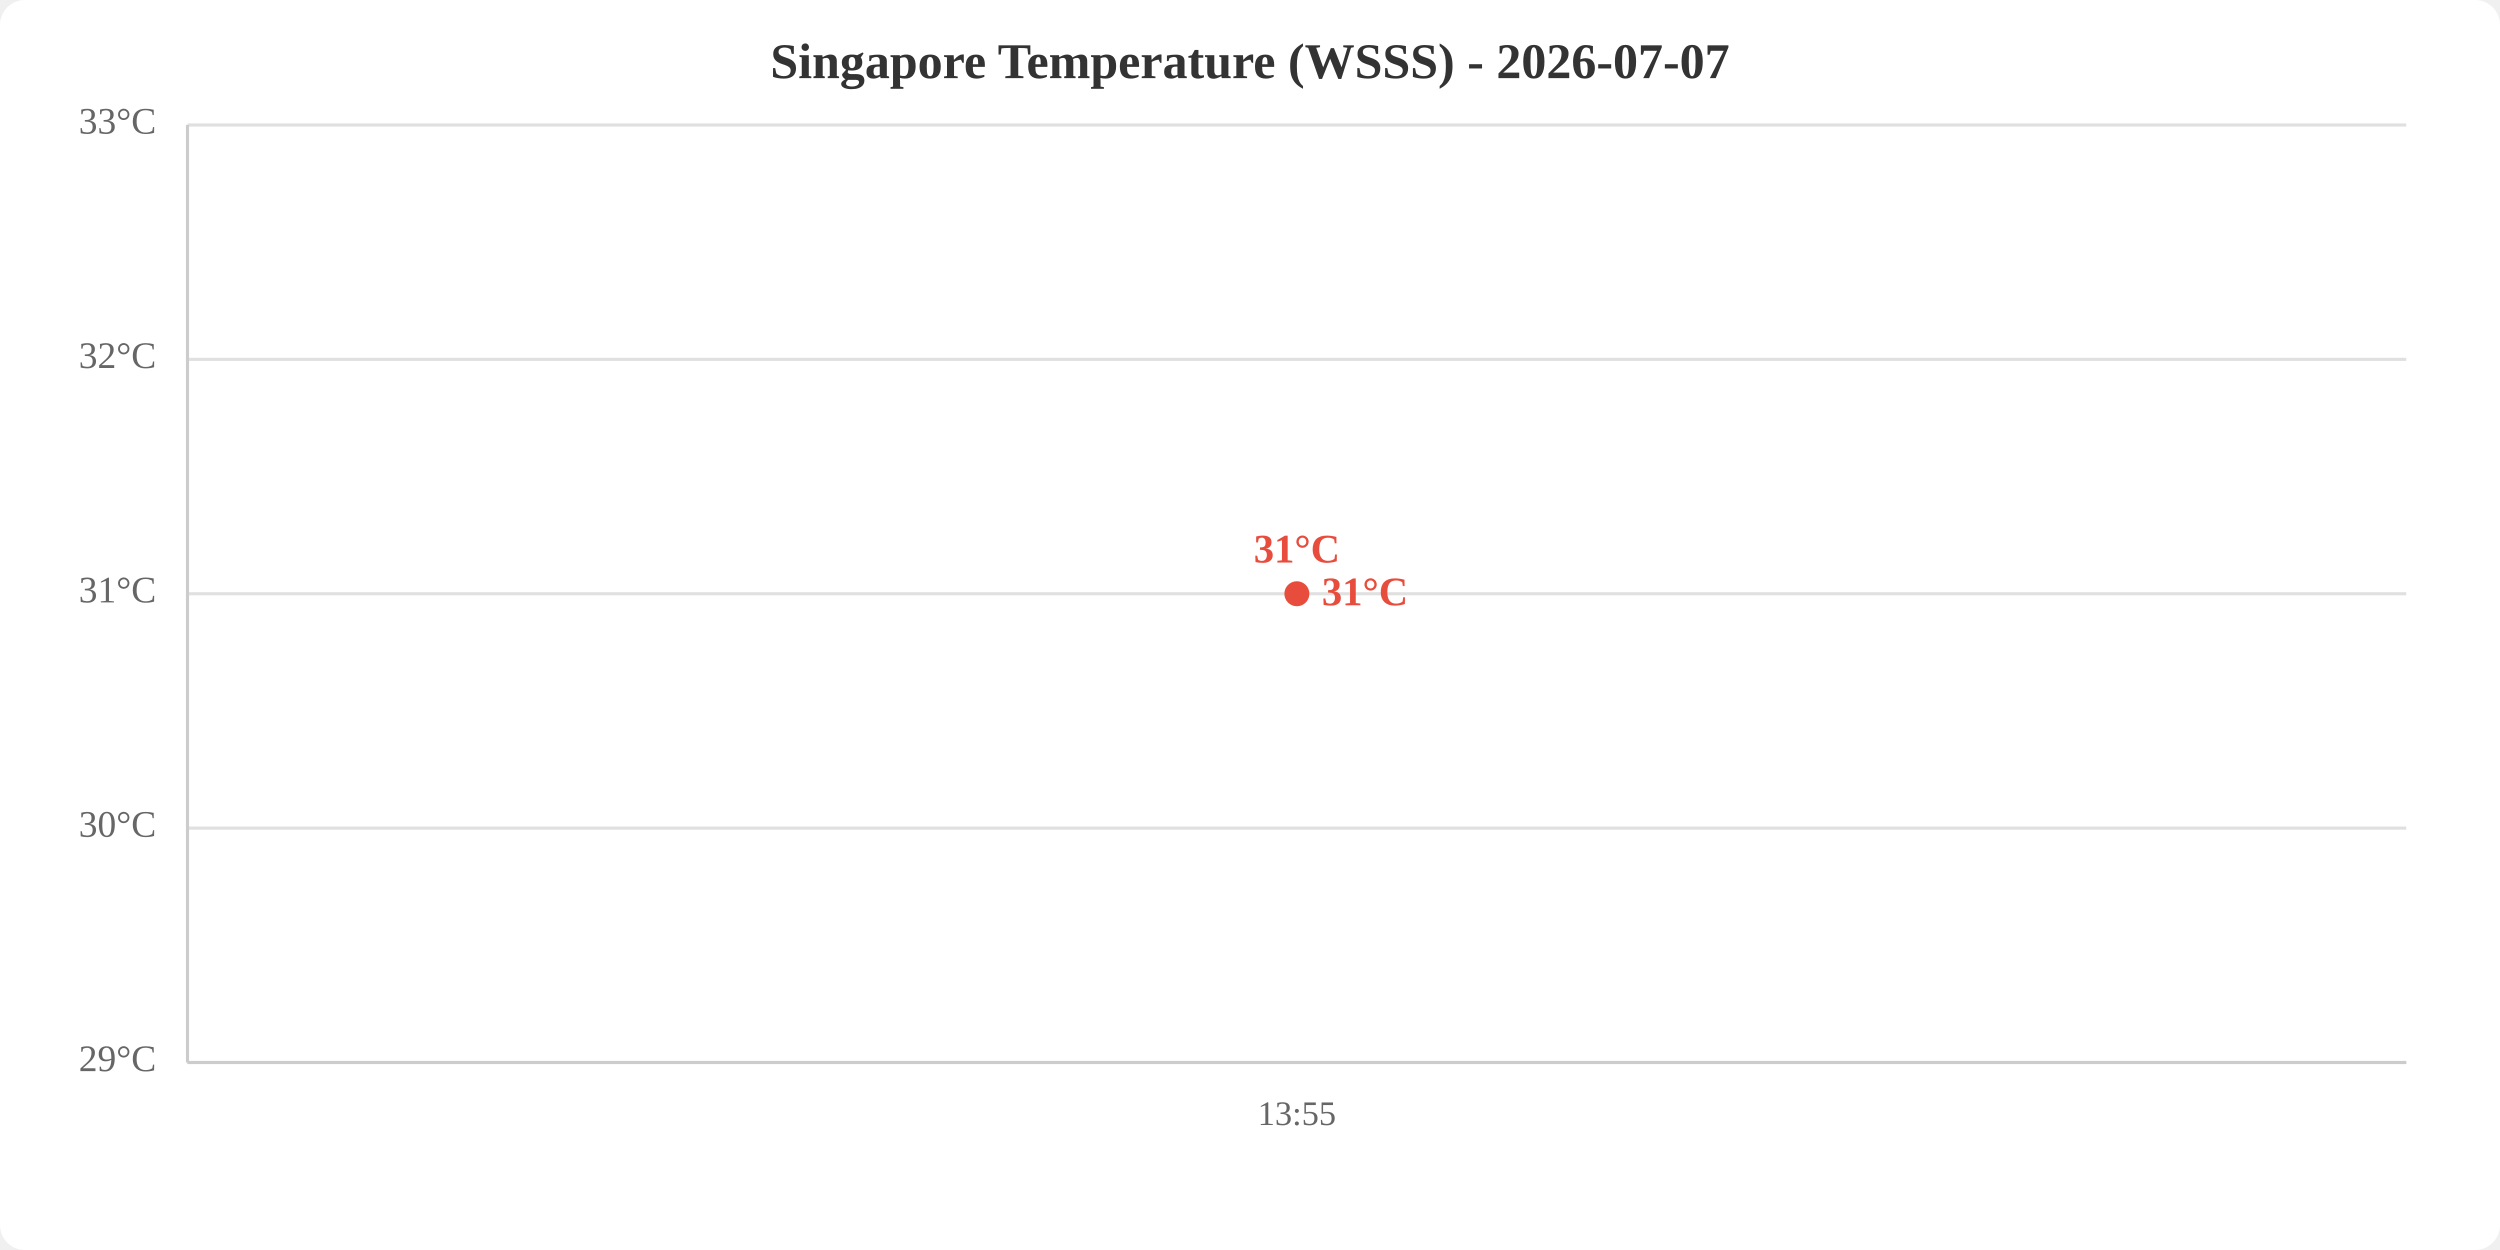
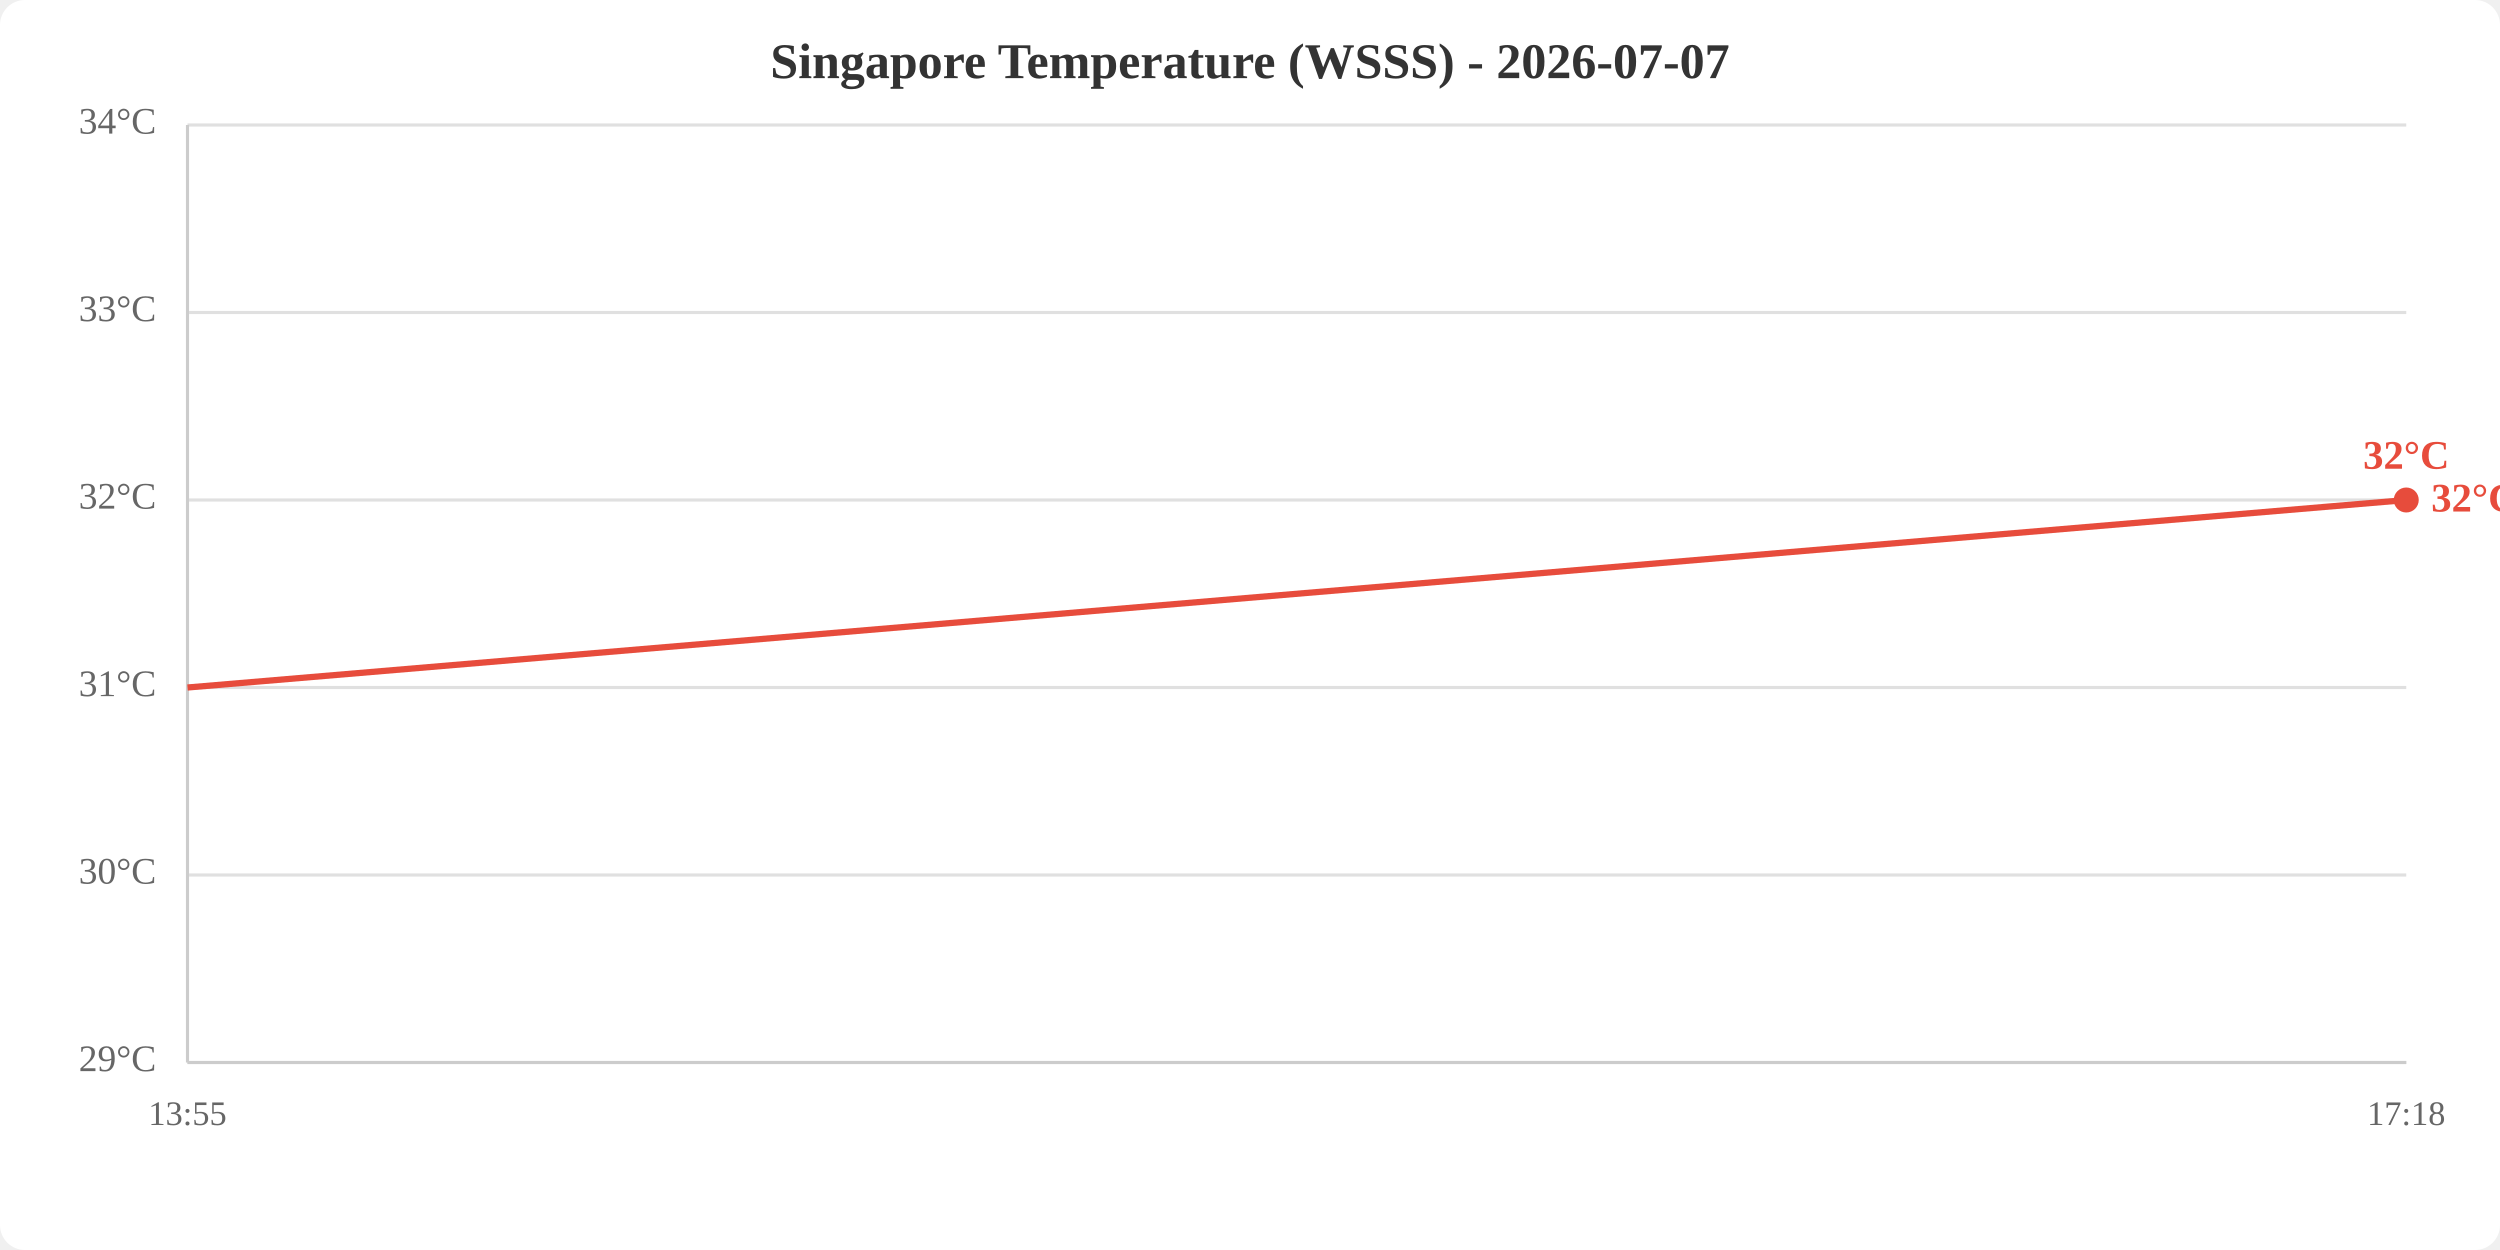
<svg xmlns="http://www.w3.org/2000/svg" viewBox="0 0 800 400" width="800" height="400">
  <rect width="800" height="400" fill="white" rx="8" />
  <text x="400.0" y="25" text-anchor="middle" font-size="16" font-weight="bold" fill="#333">Singapore Temperature (WSSS) - 2026-07-07</text>
  <line x1="60" y1="340.0" x2="770" y2="340.0" stroke="#e0e0e0" stroke-width="1" />
-   <line x1="60" y1="265.0" x2="770" y2="265.0" stroke="#e0e0e0" stroke-width="1" />
-   <line x1="60" y1="190.0" x2="770" y2="190.0" stroke="#e0e0e0" stroke-width="1" />
-   <line x1="60" y1="115.0" x2="770" y2="115.0" stroke="#e0e0e0" stroke-width="1" />
+   <line x1="60" y1="280.0" x2="770" y2="280.0" stroke="#e0e0e0" stroke-width="1" />
+   <line x1="60" y1="220.0" x2="770" y2="220.0" stroke="#e0e0e0" stroke-width="1" />
+   <line x1="60" y1="160.0" x2="770" y2="160.0" stroke="#e0e0e0" stroke-width="1" />
+   <line x1="60" y1="100.0" x2="770" y2="100.0" stroke="#e0e0e0" stroke-width="1" />
  <line x1="60" y1="40.0" x2="770" y2="40.0" stroke="#e0e0e0" stroke-width="1" />
  <text x="50" y="340.0" text-anchor="end" dominant-baseline="middle" fill="#666" font-size="12">29°C</text>
-   <text x="50" y="265.0" text-anchor="end" dominant-baseline="middle" fill="#666" font-size="12">30°C</text>
-   <text x="50" y="190.0" text-anchor="end" dominant-baseline="middle" fill="#666" font-size="12">31°C</text>
-   <text x="50" y="115.0" text-anchor="end" dominant-baseline="middle" fill="#666" font-size="12">32°C</text>
-   <text x="50" y="40.0" text-anchor="end" dominant-baseline="middle" fill="#666" font-size="12">33°C</text>
-   <text x="415.0" y="360" text-anchor="middle" fill="#666" font-size="11">13:55</text>
+   <text x="50" y="280.0" text-anchor="end" dominant-baseline="middle" fill="#666" font-size="12">30°C</text>
+   <text x="50" y="220.0" text-anchor="end" dominant-baseline="middle" fill="#666" font-size="12">31°C</text>
+   <text x="50" y="160.0" text-anchor="end" dominant-baseline="middle" fill="#666" font-size="12">32°C</text>
+   <text x="50" y="100.0" text-anchor="end" dominant-baseline="middle" fill="#666" font-size="12">33°C</text>
+   <text x="50" y="40.0" text-anchor="end" dominant-baseline="middle" fill="#666" font-size="12">34°C</text>
+   <text x="60.0" y="360" text-anchor="middle" fill="#666" font-size="11">13:55</text>
+   <text x="770.0" y="360" text-anchor="middle" fill="#666" font-size="11">17:18</text>
  <line x1="60" y1="40" x2="60" y2="340" stroke="#ccc" stroke-width="1" />
  <line x1="60" y1="340" x2="770" y2="340" stroke="#ccc" stroke-width="1" />
-   <polyline points="415.0,190.0" fill="none" stroke="#e74c3c" stroke-width="2" />
-   <circle cx="415.0" cy="190.0" r="4" fill="#e74c3c" />
-   <text x="415.0" y="180.0" text-anchor="middle" fill="#e74c3c" font-size="13" font-weight="bold">31°C</text>
-   <text x="423.0" y="190.0" fill="#e74c3c" font-size="13" font-weight="bold" dominant-baseline="middle">31°C</text>
+   <polyline points="60.0,220.0 770.0,160.0" fill="none" stroke="#e74c3c" stroke-width="2" />
+   <circle cx="770.0" cy="160.0" r="4" fill="#e74c3c" />
+   <text x="770.0" y="150.0" text-anchor="middle" fill="#e74c3c" font-size="13" font-weight="bold">32°C</text>
+   <text x="778.0" y="160.0" fill="#e74c3c" font-size="13" font-weight="bold" dominant-baseline="middle">32°C</text>
</svg>
